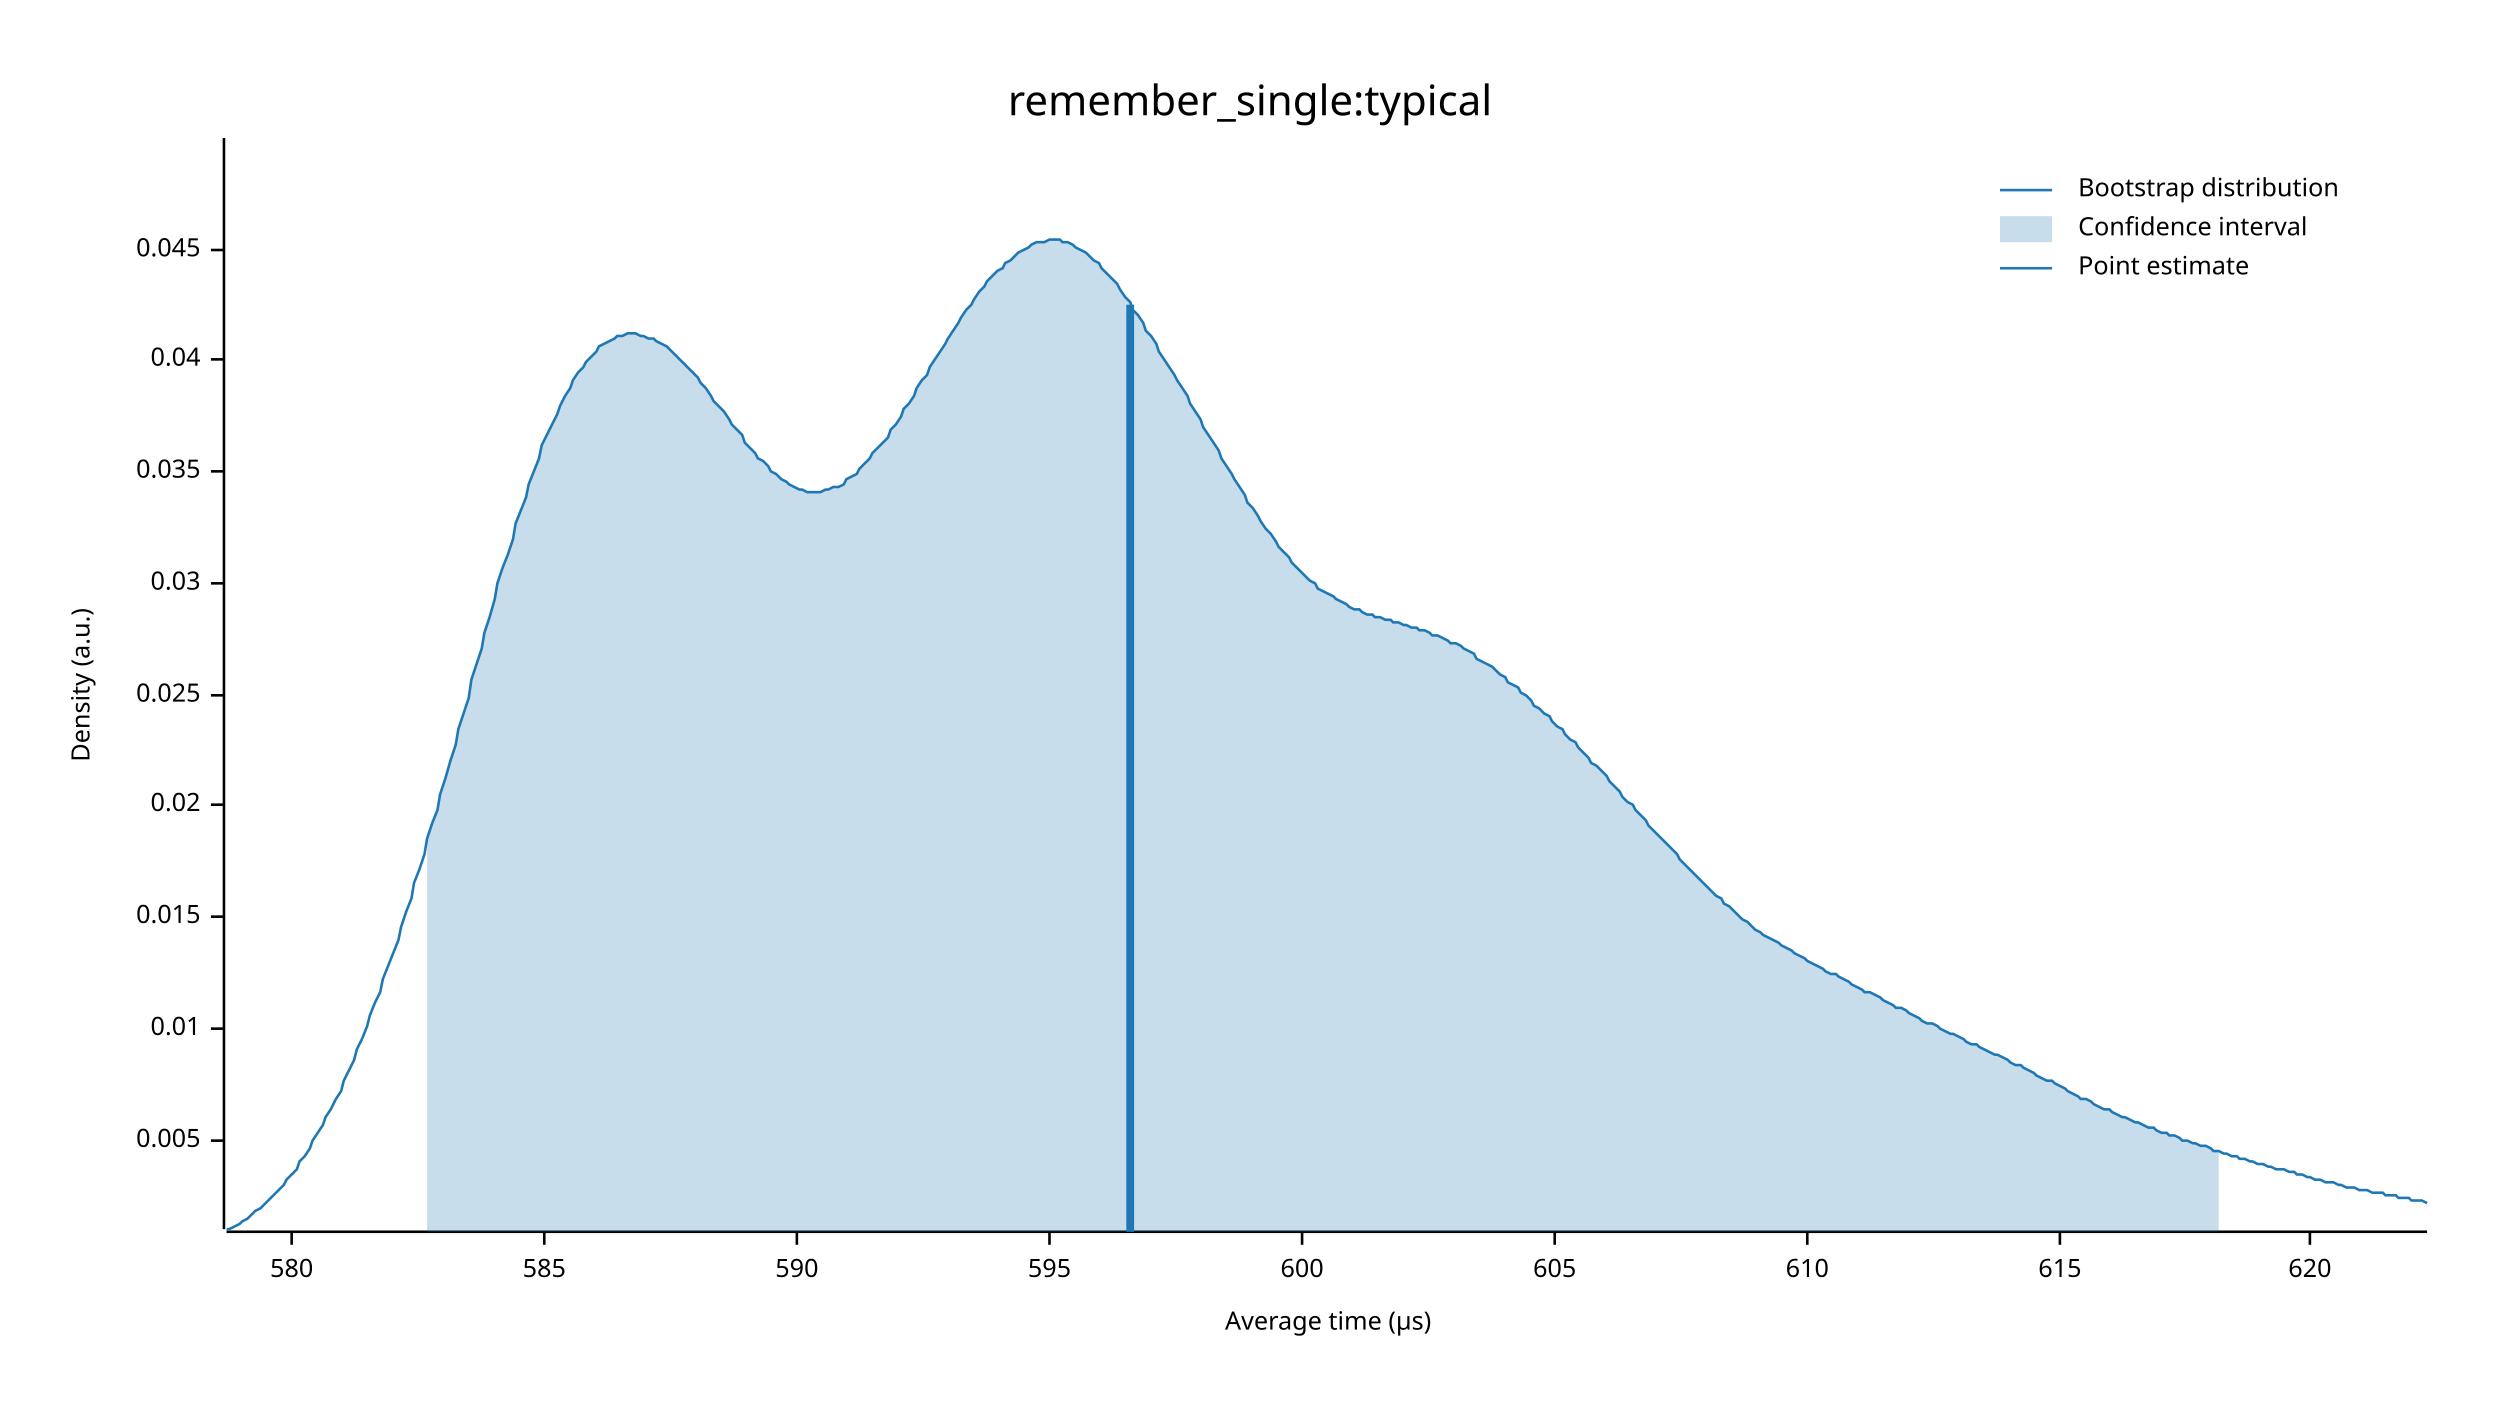
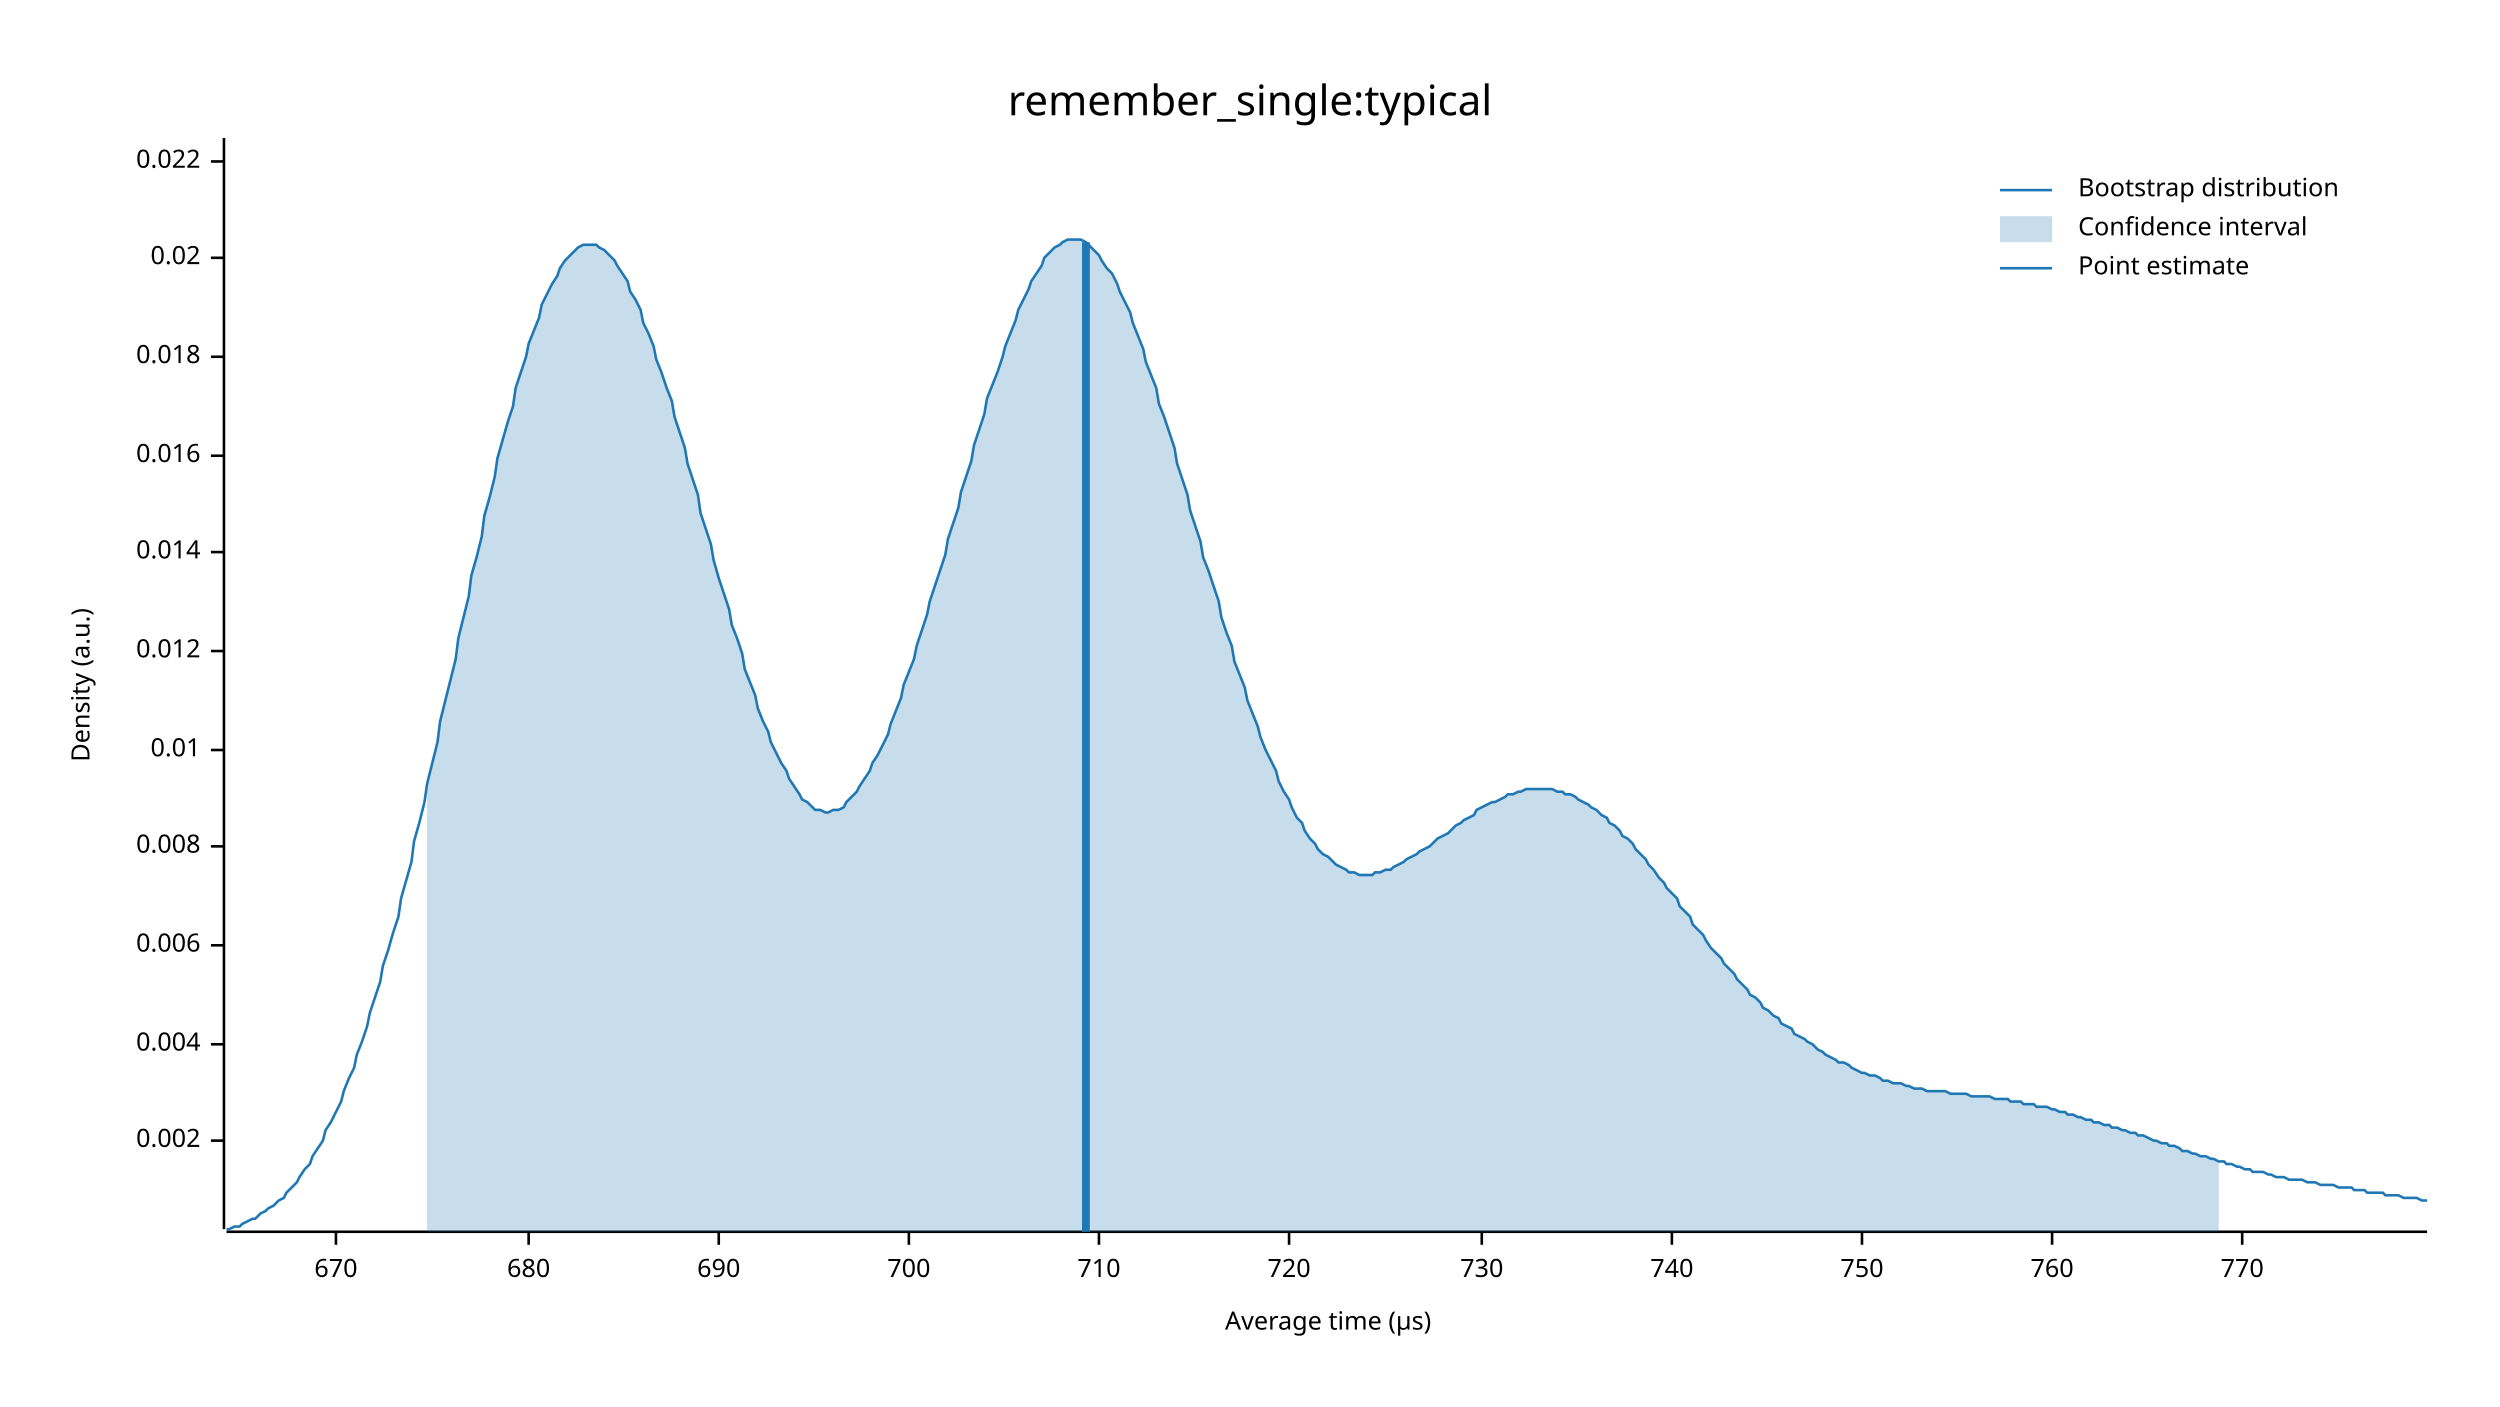
<svg xmlns="http://www.w3.org/2000/svg" width="960" height="540" viewBox="0 0 960 540">
  <text x="480" y="32" dy="0.76em" text-anchor="middle" font-family="sans-serif" font-size="16.129" opacity="1" fill="#000000">
remember_single:typical
</text>
  <text x="27" y="263" dy="0.76em" text-anchor="middle" font-family="sans-serif" font-size="9.677" opacity="1" fill="#000000" transform="rotate(270, 27, 263)">
Density (a.u.)
</text>
  <text x="510" y="513" dy="-0.5ex" text-anchor="middle" font-family="sans-serif" font-size="9.677" opacity="1" fill="#000000">
Average time (µs)
</text>
  <polyline fill="none" opacity="1" stroke="#000000" stroke-width="1" points="86,53 86,472 " />
  <text x="77" y="438" dy="0.5ex" text-anchor="end" font-family="sans-serif" font-size="9.677" opacity="1" fill="#000000">
- 0.005
+ 0.002
</text>
  <polyline fill="none" opacity="1" stroke="#000000" stroke-width="1" points="81,438 86,438 " />
-   <text x="77" y="395" dy="0.5ex" text-anchor="end" font-family="sans-serif" font-size="9.677" opacity="1" fill="#000000">
+   <text x="77" y="401" dy="0.5ex" text-anchor="end" font-family="sans-serif" font-size="9.677" opacity="1" fill="#000000">
+ 0.004
+ </text>
+   <polyline fill="none" opacity="1" stroke="#000000" stroke-width="1" points="81,401 86,401 " />
+   <text x="77" y="363" dy="0.5ex" text-anchor="end" font-family="sans-serif" font-size="9.677" opacity="1" fill="#000000">
+ 0.006
+ </text>
+   <polyline fill="none" opacity="1" stroke="#000000" stroke-width="1" points="81,363 86,363 " />
+   <text x="77" y="325" dy="0.5ex" text-anchor="end" font-family="sans-serif" font-size="9.677" opacity="1" fill="#000000">
+ 0.008
+ </text>
+   <polyline fill="none" opacity="1" stroke="#000000" stroke-width="1" points="81,325 86,325 " />
+   <text x="77" y="288" dy="0.5ex" text-anchor="end" font-family="sans-serif" font-size="9.677" opacity="1" fill="#000000">
0.01
</text>
-   <polyline fill="none" opacity="1" stroke="#000000" stroke-width="1" points="81,395 86,395 " />
-   <text x="77" y="352" dy="0.5ex" text-anchor="end" font-family="sans-serif" font-size="9.677" opacity="1" fill="#000000">
- 0.015
+   <polyline fill="none" opacity="1" stroke="#000000" stroke-width="1" points="81,288 86,288 " />
+   <text x="77" y="250" dy="0.5ex" text-anchor="end" font-family="sans-serif" font-size="9.677" opacity="1" fill="#000000">
+ 0.012
</text>
-   <polyline fill="none" opacity="1" stroke="#000000" stroke-width="1" points="81,352 86,352 " />
-   <text x="77" y="309" dy="0.5ex" text-anchor="end" font-family="sans-serif" font-size="9.677" opacity="1" fill="#000000">
+   <polyline fill="none" opacity="1" stroke="#000000" stroke-width="1" points="81,250 86,250 " />
+   <text x="77" y="212" dy="0.5ex" text-anchor="end" font-family="sans-serif" font-size="9.677" opacity="1" fill="#000000">
+ 0.014
+ </text>
+   <polyline fill="none" opacity="1" stroke="#000000" stroke-width="1" points="81,212 86,212 " />
+   <text x="77" y="175" dy="0.5ex" text-anchor="end" font-family="sans-serif" font-size="9.677" opacity="1" fill="#000000">
+ 0.016
+ </text>
+   <polyline fill="none" opacity="1" stroke="#000000" stroke-width="1" points="81,175 86,175 " />
+   <text x="77" y="137" dy="0.5ex" text-anchor="end" font-family="sans-serif" font-size="9.677" opacity="1" fill="#000000">
+ 0.018
+ </text>
+   <polyline fill="none" opacity="1" stroke="#000000" stroke-width="1" points="81,137 86,137 " />
+   <text x="77" y="99" dy="0.5ex" text-anchor="end" font-family="sans-serif" font-size="9.677" opacity="1" fill="#000000">
0.02
</text>
-   <polyline fill="none" opacity="1" stroke="#000000" stroke-width="1" points="81,309 86,309 " />
-   <text x="77" y="267" dy="0.5ex" text-anchor="end" font-family="sans-serif" font-size="9.677" opacity="1" fill="#000000">
- 0.025
+   <polyline fill="none" opacity="1" stroke="#000000" stroke-width="1" points="81,99 86,99 " />
+   <text x="77" y="62" dy="0.5ex" text-anchor="end" font-family="sans-serif" font-size="9.677" opacity="1" fill="#000000">
+ 0.022
</text>
-   <polyline fill="none" opacity="1" stroke="#000000" stroke-width="1" points="81,267 86,267 " />
-   <text x="77" y="224" dy="0.5ex" text-anchor="end" font-family="sans-serif" font-size="9.677" opacity="1" fill="#000000">
- 0.03
+   <polyline fill="none" opacity="1" stroke="#000000" stroke-width="1" points="81,62 86,62 " />
+   <polyline fill="none" opacity="1" stroke="#000000" stroke-width="1" points="87,473 932,473 " />
+   <text x="129" y="483" dy="0.76em" text-anchor="middle" font-family="sans-serif" font-size="9.677" opacity="1" fill="#000000">
+ 670
</text>
-   <polyline fill="none" opacity="1" stroke="#000000" stroke-width="1" points="81,224 86,224 " />
-   <text x="77" y="181" dy="0.5ex" text-anchor="end" font-family="sans-serif" font-size="9.677" opacity="1" fill="#000000">
- 0.035
+   <polyline fill="none" opacity="1" stroke="#000000" stroke-width="1" points="129,473 129,478 " />
+   <text x="203" y="483" dy="0.76em" text-anchor="middle" font-family="sans-serif" font-size="9.677" opacity="1" fill="#000000">
+ 680
</text>
-   <polyline fill="none" opacity="1" stroke="#000000" stroke-width="1" points="81,181 86,181 " />
-   <text x="77" y="138" dy="0.5ex" text-anchor="end" font-family="sans-serif" font-size="9.677" opacity="1" fill="#000000">
- 0.04
+   <polyline fill="none" opacity="1" stroke="#000000" stroke-width="1" points="203,473 203,478 " />
+   <text x="276" y="483" dy="0.76em" text-anchor="middle" font-family="sans-serif" font-size="9.677" opacity="1" fill="#000000">
+ 690
</text>
-   <polyline fill="none" opacity="1" stroke="#000000" stroke-width="1" points="81,138 86,138 " />
-   <text x="77" y="96" dy="0.5ex" text-anchor="end" font-family="sans-serif" font-size="9.677" opacity="1" fill="#000000">
- 0.045
+   <polyline fill="none" opacity="1" stroke="#000000" stroke-width="1" points="276,473 276,478 " />
+   <text x="349" y="483" dy="0.76em" text-anchor="middle" font-family="sans-serif" font-size="9.677" opacity="1" fill="#000000">
+ 700
</text>
-   <polyline fill="none" opacity="1" stroke="#000000" stroke-width="1" points="81,96 86,96 " />
-   <polyline fill="none" opacity="1" stroke="#000000" stroke-width="1" points="87,473 932,473 " />
-   <text x="112" y="483" dy="0.76em" text-anchor="middle" font-family="sans-serif" font-size="9.677" opacity="1" fill="#000000">
- 580
+   <polyline fill="none" opacity="1" stroke="#000000" stroke-width="1" points="349,473 349,478 " />
+   <text x="422" y="483" dy="0.76em" text-anchor="middle" font-family="sans-serif" font-size="9.677" opacity="1" fill="#000000">
+ 710
</text>
-   <polyline fill="none" opacity="1" stroke="#000000" stroke-width="1" points="112,473 112,478 " />
-   <text x="209" y="483" dy="0.76em" text-anchor="middle" font-family="sans-serif" font-size="9.677" opacity="1" fill="#000000">
- 585
+   <polyline fill="none" opacity="1" stroke="#000000" stroke-width="1" points="422,473 422,478 " />
+   <text x="495" y="483" dy="0.76em" text-anchor="middle" font-family="sans-serif" font-size="9.677" opacity="1" fill="#000000">
+ 720
</text>
-   <polyline fill="none" opacity="1" stroke="#000000" stroke-width="1" points="209,473 209,478 " />
-   <text x="306" y="483" dy="0.76em" text-anchor="middle" font-family="sans-serif" font-size="9.677" opacity="1" fill="#000000">
- 590
+   <polyline fill="none" opacity="1" stroke="#000000" stroke-width="1" points="495,473 495,478 " />
+   <text x="569" y="483" dy="0.76em" text-anchor="middle" font-family="sans-serif" font-size="9.677" opacity="1" fill="#000000">
+ 730
</text>
-   <polyline fill="none" opacity="1" stroke="#000000" stroke-width="1" points="306,473 306,478 " />
-   <text x="403" y="483" dy="0.76em" text-anchor="middle" font-family="sans-serif" font-size="9.677" opacity="1" fill="#000000">
- 595
+   <polyline fill="none" opacity="1" stroke="#000000" stroke-width="1" points="569,473 569,478 " />
+   <text x="642" y="483" dy="0.76em" text-anchor="middle" font-family="sans-serif" font-size="9.677" opacity="1" fill="#000000">
+ 740
</text>
-   <polyline fill="none" opacity="1" stroke="#000000" stroke-width="1" points="403,473 403,478 " />
-   <text x="500" y="483" dy="0.76em" text-anchor="middle" font-family="sans-serif" font-size="9.677" opacity="1" fill="#000000">
- 600
+   <polyline fill="none" opacity="1" stroke="#000000" stroke-width="1" points="642,473 642,478 " />
+   <text x="715" y="483" dy="0.76em" text-anchor="middle" font-family="sans-serif" font-size="9.677" opacity="1" fill="#000000">
+ 750
</text>
-   <polyline fill="none" opacity="1" stroke="#000000" stroke-width="1" points="500,473 500,478 " />
-   <text x="597" y="483" dy="0.76em" text-anchor="middle" font-family="sans-serif" font-size="9.677" opacity="1" fill="#000000">
- 605
+   <polyline fill="none" opacity="1" stroke="#000000" stroke-width="1" points="715,473 715,478 " />
+   <text x="788" y="483" dy="0.76em" text-anchor="middle" font-family="sans-serif" font-size="9.677" opacity="1" fill="#000000">
+ 760
</text>
-   <polyline fill="none" opacity="1" stroke="#000000" stroke-width="1" points="597,473 597,478 " />
-   <text x="694" y="483" dy="0.76em" text-anchor="middle" font-family="sans-serif" font-size="9.677" opacity="1" fill="#000000">
- 610
+   <polyline fill="none" opacity="1" stroke="#000000" stroke-width="1" points="788,473 788,478 " />
+   <text x="861" y="483" dy="0.76em" text-anchor="middle" font-family="sans-serif" font-size="9.677" opacity="1" fill="#000000">
+ 770
</text>
-   <polyline fill="none" opacity="1" stroke="#000000" stroke-width="1" points="694,473 694,478 " />
-   <text x="791" y="483" dy="0.76em" text-anchor="middle" font-family="sans-serif" font-size="9.677" opacity="1" fill="#000000">
- 615
- </text>
-   <polyline fill="none" opacity="1" stroke="#000000" stroke-width="1" points="791,473 791,478 " />
-   <text x="887" y="483" dy="0.76em" text-anchor="middle" font-family="sans-serif" font-size="9.677" opacity="1" fill="#000000">
- 620
- </text>
-   <polyline fill="none" opacity="1" stroke="#000000" stroke-width="1" points="887,473 887,478 " />
-   <polyline fill="none" opacity="1" stroke="#1F78B4" stroke-width="1" points="87,472 88,472 90,471 92,470 93,469 95,468 97,466 98,465 100,464 102,462 103,461 105,459 107,457 109,455 110,453 112,451 114,449 115,446 117,444 119,441 120,438 122,435 124,432 125,429 127,426 129,422 131,419 132,415 134,411 136,407 137,403 139,399 141,394 142,390 144,385 146,381 147,376 149,371 151,366 153,361 154,356 156,350 158,345 159,339 161,334 163,328 164,322 166,316 168,311 169,305 171,299 173,292 175,286 176,280 178,274 180,268 181,261 183,255 185,249 186,243 188,237 190,230 191,224 193,218 195,213 197,207 198,201 200,196 202,191 203,186 205,181 207,176 208,171 210,167 212,163 214,159 215,156 217,152 219,149 220,146 222,143 224,141 225,139 227,137 229,135 230,133 232,132 234,131 236,130 237,129 239,129 241,128 242,128 244,128 246,129 247,129 249,130 251,130 252,131 254,132 256,133 258,135 259,136 261,138 263,140 264,141 266,143 268,145 269,147 271,149 273,152 274,154 276,156 278,158 280,161 281,163 283,165 285,167 286,170 288,172 290,174 291,176 293,177 295,179 296,181 298,182 300,184 302,185 303,186 305,187 307,188 308,188 310,189 312,189 313,189 315,189 317,188 318,188 320,187 322,187 324,186 325,184 327,183 329,182 330,180 332,178 334,176 335,174 337,172 339,170 341,168 342,165 344,163 346,160 347,157 349,155 351,152 352,149 354,146 356,144 357,141 359,138 361,135 363,132 364,130 366,127 368,124 369,122 371,119 373,117 374,115 376,112 378,110 379,108 381,106 383,104 385,103 386,101 388,100 390,98 391,97 393,96 395,95 396,94 398,93 400,93 401,93 403,92 405,92 407,92 408,93 410,93 412,94 413,95 415,96 417,97 418,98 420,100 422,101 423,103 425,105 427,107 429,109 430,111 432,114 434,116 435,119 437,121 439,124 440,127 442,129 444,132 445,135 447,138 449,141 451,144 452,146 454,149 456,152 457,155 459,158 461,161 462,164 464,167 466,170 468,173 469,176 471,179 473,182 474,184 476,187 478,190 479,193 481,195 483,198 484,200 486,203 488,205 490,208 491,210 493,212 495,214 496,216 498,218 500,220 501,221 503,223 505,224 506,226 508,227 510,228 512,229 513,230 515,231 517,232 518,233 520,234 522,234 523,235 525,236 527,236 528,237 530,237 532,238 534,238 535,239 537,239 539,240 540,240 542,241 544,241 545,242 547,242 549,243 550,244 552,244 554,245 556,246 557,247 559,247 561,248 562,249 564,250 566,251 567,253 569,254 571,255 573,256 574,257 576,259 578,260 579,262 581,263 583,264 584,266 586,267 588,269 589,271 591,272 593,274 595,275 596,277 598,279 600,280 601,282 603,284 605,285 606,287 608,289 610,291 611,293 613,294 615,296 617,298 618,300 620,302 622,304 623,306 625,308 627,309 628,311 630,313 632,315 633,317 635,319 637,321 639,323 640,324 642,326 644,328 645,330 647,332 649,334 650,335 652,337 654,339 655,340 657,342 659,344 661,345 662,347 664,348 666,350 667,351 669,353 671,354 672,355 674,357 676,358 677,359 679,360 681,361 683,362 684,363 686,364 688,365 689,366 691,367 693,368 694,369 696,370 698,371 700,372 701,373 703,374 705,374 706,375 708,376 710,377 711,378 713,379 715,380 716,381 718,381 720,382 722,383 723,384 725,385 727,386 728,387 730,387 732,388 733,389 735,390 737,391 738,392 740,393 742,393 744,394 745,395 747,396 749,397 750,397 752,398 754,399 755,400 757,401 759,401 760,402 762,403 764,404 766,405 767,405 769,406 771,407 772,408 774,409 776,409 777,410 779,411 781,412 782,413 784,414 786,415 788,415 789,416 791,417 793,418 794,419 796,420 798,421 799,422 801,422 803,423 804,424 806,425 808,426 810,426 811,427 813,428 815,429 816,429 818,430 820,431 821,431 823,432 825,433 827,433 828,434 830,435 832,435 833,436 835,436 837,437 838,438 840,438 842,439 843,439 845,440 847,440 849,441 850,442 852,442 854,443 855,443 857,444 859,444 860,445 862,445 864,446 865,446 867,447 869,447 871,448 872,448 874,449 876,449 877,449 879,450 881,450 882,451 884,451 886,452 887,452 889,453 891,453 893,454 894,454 896,454 898,455 899,455 901,456 903,456 904,456 906,457 908,457 909,457 911,458 913,458 915,458 916,459 918,459 920,459 921,460 923,460 925,460 926,461 928,461 930,461 932,462 " />
-   <polygon opacity="0.25" fill="#1F78B4" points="164,322 166,316 168,311 169,305 171,299 173,292 175,286 176,280 178,274 180,268 181,261 183,255 185,249 186,243 188,237 190,230 191,224 193,218 195,213 197,207 198,201 200,196 202,191 203,186 205,181 207,176 208,171 210,167 212,163 214,159 215,156 217,152 219,149 220,146 222,143 224,141 225,139 227,137 229,135 230,133 232,132 234,131 236,130 237,129 239,129 241,128 242,128 244,128 246,129 247,129 249,130 251,130 252,131 254,132 256,133 258,135 259,136 261,138 263,140 264,141 266,143 268,145 269,147 271,149 273,152 274,154 276,156 278,158 280,161 281,163 283,165 285,167 286,170 288,172 290,174 291,176 293,177 295,179 296,181 298,182 300,184 302,185 303,186 305,187 307,188 308,188 310,189 312,189 313,189 315,189 317,188 318,188 320,187 322,187 324,186 325,184 327,183 329,182 330,180 332,178 334,176 335,174 337,172 339,170 341,168 342,165 344,163 346,160 347,157 349,155 351,152 352,149 354,146 356,144 357,141 359,138 361,135 363,132 364,130 366,127 368,124 369,122 371,119 373,117 374,115 376,112 378,110 379,108 381,106 383,104 385,103 386,101 388,100 390,98 391,97 393,96 395,95 396,94 398,93 400,93 401,93 403,92 405,92 407,92 408,93 410,93 412,94 413,95 415,96 417,97 418,98 420,100 422,101 423,103 425,105 427,107 429,109 430,111 432,114 434,116 435,119 437,121 439,124 440,127 442,129 444,132 445,135 447,138 449,141 451,144 452,146 454,149 456,152 457,155 459,158 461,161 462,164 464,167 466,170 468,173 469,176 471,179 473,182 474,184 476,187 478,190 479,193 481,195 483,198 484,200 486,203 488,205 490,208 491,210 493,212 495,214 496,216 498,218 500,220 501,221 503,223 505,224 506,226 508,227 510,228 512,229 513,230 515,231 517,232 518,233 520,234 522,234 523,235 525,236 527,236 528,237 530,237 532,238 534,238 535,239 537,239 539,240 540,240 542,241 544,241 545,242 547,242 549,243 550,244 552,244 554,245 556,246 557,247 559,247 561,248 562,249 564,250 566,251 567,253 569,254 571,255 573,256 574,257 576,259 578,260 579,262 581,263 583,264 584,266 586,267 588,269 589,271 591,272 593,274 595,275 596,277 598,279 600,280 601,282 603,284 605,285 606,287 608,289 610,291 611,293 613,294 615,296 617,298 618,300 620,302 622,304 623,306 625,308 627,309 628,311 630,313 632,315 633,317 635,319 637,321 639,323 640,324 642,326 644,328 645,330 647,332 649,334 650,335 652,337 654,339 655,340 657,342 659,344 661,345 662,347 664,348 666,350 667,351 669,353 671,354 672,355 674,357 676,358 677,359 679,360 681,361 683,362 684,363 686,364 688,365 689,366 691,367 693,368 694,369 696,370 698,371 700,372 701,373 703,374 705,374 706,375 708,376 710,377 711,378 713,379 715,380 716,381 718,381 720,382 722,383 723,384 725,385 727,386 728,387 730,387 732,388 733,389 735,390 737,391 738,392 740,393 742,393 744,394 745,395 747,396 749,397 750,397 752,398 754,399 755,400 757,401 759,401 760,402 762,403 764,404 766,405 767,405 769,406 771,407 772,408 774,409 776,409 777,410 779,411 781,412 782,413 784,414 786,415 788,415 789,416 791,417 793,418 794,419 796,420 798,421 799,422 801,422 803,423 804,424 806,425 808,426 810,426 811,427 813,428 815,429 816,429 818,430 820,431 821,431 823,432 825,433 827,433 828,434 830,435 832,435 833,436 835,436 837,437 838,438 840,438 842,439 843,439 845,440 847,440 849,441 850,442 852,442 852,473 164,473 " />
-   <polyline fill="none" opacity="1" stroke="#1F78B4" stroke-width="3" points="434,473 434,117 " />
+   <polyline fill="none" opacity="1" stroke="#000000" stroke-width="1" points="861,473 861,478 " />
+   <polyline fill="none" opacity="1" stroke="#1F78B4" stroke-width="1" points="87,472 88,472 90,471 92,471 93,470 95,469 97,468 98,468 100,466 102,465 103,464 105,463 107,461 109,460 110,458 112,456 114,454 115,452 117,449 119,447 120,444 122,441 124,438 125,434 127,431 129,427 131,423 132,419 134,414 136,410 137,405 139,400 141,394 142,389 144,383 146,377 147,371 149,365 151,358 153,352 154,345 156,338 158,331 159,323 161,316 163,308 164,301 166,293 168,285 169,277 171,269 173,261 175,253 176,245 178,237 180,229 181,221 183,214 185,206 186,198 188,191 190,183 191,176 193,169 195,162 197,156 198,149 200,143 202,137 203,132 205,127 207,122 208,117 210,113 212,109 214,106 215,103 217,100 219,98 220,97 222,95 224,94 225,94 227,94 229,94 230,95 232,96 234,98 236,100 237,102 239,105 241,108 242,112 244,115 246,119 247,124 249,128 251,133 252,138 254,143 256,149 258,154 259,160 261,166 263,172 264,178 266,184 268,190 269,197 271,203 273,209 274,215 276,222 278,228 280,234 281,240 283,245 285,251 286,257 288,262 290,267 291,272 293,277 295,281 296,285 298,289 300,293 302,296 303,299 305,302 307,305 308,307 310,308 312,310 313,311 315,311 317,312 318,312 320,311 322,311 324,310 325,308 327,306 329,304 330,302 332,299 334,296 335,293 337,290 339,286 341,282 342,278 344,273 346,268 347,263 349,258 351,253 352,248 354,242 356,236 357,231 359,225 361,219 363,213 364,207 366,201 368,195 369,189 371,183 373,177 374,171 376,165 378,159 379,153 381,148 383,143 385,137 386,133 388,128 390,123 391,119 393,115 395,111 396,108 398,105 400,102 401,99 403,97 405,95 407,94 408,93 410,92 412,92 413,92 415,92 417,93 418,94 420,96 422,98 423,100 425,103 427,105 429,109 430,112 432,116 434,120 435,124 437,129 439,134 440,139 442,144 444,149 445,155 447,160 449,166 451,172 452,178 454,184 456,190 457,196 459,202 461,208 462,214 464,219 466,225 468,231 469,237 471,243 473,248 474,254 476,259 478,264 479,269 481,274 483,279 484,283 486,288 488,292 490,296 491,300 493,304 495,307 496,310 498,314 500,316 501,319 503,322 505,324 506,326 508,328 510,329 512,331 513,332 515,333 517,334 518,335 520,335 522,336 523,336 525,336 527,336 528,335 530,335 532,334 534,334 535,333 537,332 539,331 540,330 542,329 544,328 545,327 547,326 549,325 550,324 552,322 554,321 556,320 557,319 559,317 561,316 562,315 564,314 566,313 567,311 569,310 571,309 573,308 574,308 576,307 578,306 579,305 581,305 583,304 584,304 586,303 588,303 589,303 591,303 593,303 595,303 596,303 598,304 600,304 601,305 603,305 605,306 606,307 608,308 610,309 611,310 613,311 615,313 617,314 618,316 620,317 622,319 623,321 625,322 627,324 628,326 630,328 632,330 633,332 635,334 637,337 639,339 640,341 642,343 644,345 645,348 647,350 649,352 650,355 652,357 654,359 655,361 657,364 659,366 661,368 662,370 664,372 666,374 667,376 669,378 671,380 672,382 674,383 676,385 677,387 679,388 681,390 683,391 684,393 686,394 688,395 689,397 691,398 693,399 694,400 696,401 698,403 700,404 701,405 703,406 705,407 706,408 708,408 710,409 711,410 713,411 715,412 716,412 718,413 720,413 722,414 723,415 725,415 727,416 728,416 730,416 732,417 733,417 735,418 737,418 738,418 740,419 742,419 744,419 745,419 747,419 749,420 750,420 752,420 754,420 755,420 757,421 759,421 760,421 762,421 764,421 766,422 767,422 769,422 771,422 772,423 774,423 776,423 777,424 779,424 781,424 782,425 784,425 786,425 788,426 789,426 791,427 793,427 794,428 796,428 798,429 799,429 801,430 803,430 804,431 806,431 808,432 810,432 811,433 813,433 815,434 816,434 818,435 820,435 821,436 823,436 825,437 827,438 828,438 830,439 832,439 833,440 835,440 837,441 838,442 840,442 842,443 843,443 845,444 847,444 849,445 850,445 852,446 854,446 855,447 857,447 859,448 860,448 862,449 864,449 865,450 867,450 869,450 871,451 872,451 874,452 876,452 877,452 879,453 881,453 882,453 884,453 886,454 887,454 889,454 891,455 893,455 894,455 896,455 898,456 899,456 901,456 903,456 904,457 906,457 908,457 909,458 911,458 913,458 915,458 916,459 918,459 920,459 921,459 923,460 925,460 926,460 928,460 930,461 932,461 " />
+   <polygon opacity="0.25" fill="#1F78B4" points="164,301 166,293 168,285 169,277 171,269 173,261 175,253 176,245 178,237 180,229 181,221 183,214 185,206 186,198 188,191 190,183 191,176 193,169 195,162 197,156 198,149 200,143 202,137 203,132 205,127 207,122 208,117 210,113 212,109 214,106 215,103 217,100 219,98 220,97 222,95 224,94 225,94 227,94 229,94 230,95 232,96 234,98 236,100 237,102 239,105 241,108 242,112 244,115 246,119 247,124 249,128 251,133 252,138 254,143 256,149 258,154 259,160 261,166 263,172 264,178 266,184 268,190 269,197 271,203 273,209 274,215 276,222 278,228 280,234 281,240 283,245 285,251 286,257 288,262 290,267 291,272 293,277 295,281 296,285 298,289 300,293 302,296 303,299 305,302 307,305 308,307 310,308 312,310 313,311 315,311 317,312 318,312 320,311 322,311 324,310 325,308 327,306 329,304 330,302 332,299 334,296 335,293 337,290 339,286 341,282 342,278 344,273 346,268 347,263 349,258 351,253 352,248 354,242 356,236 357,231 359,225 361,219 363,213 364,207 366,201 368,195 369,189 371,183 373,177 374,171 376,165 378,159 379,153 381,148 383,143 385,137 386,133 388,128 390,123 391,119 393,115 395,111 396,108 398,105 400,102 401,99 403,97 405,95 407,94 408,93 410,92 412,92 413,92 415,92 417,93 418,94 420,96 422,98 423,100 425,103 427,105 429,109 430,112 432,116 434,120 435,124 437,129 439,134 440,139 442,144 444,149 445,155 447,160 449,166 451,172 452,178 454,184 456,190 457,196 459,202 461,208 462,214 464,219 466,225 468,231 469,237 471,243 473,248 474,254 476,259 478,264 479,269 481,274 483,279 484,283 486,288 488,292 490,296 491,300 493,304 495,307 496,310 498,314 500,316 501,319 503,322 505,324 506,326 508,328 510,329 512,331 513,332 515,333 517,334 518,335 520,335 522,336 523,336 525,336 527,336 528,335 530,335 532,334 534,334 535,333 537,332 539,331 540,330 542,329 544,328 545,327 547,326 549,325 550,324 552,322 554,321 556,320 557,319 559,317 561,316 562,315 564,314 566,313 567,311 569,310 571,309 573,308 574,308 576,307 578,306 579,305 581,305 583,304 584,304 586,303 588,303 589,303 591,303 593,303 595,303 596,303 598,304 600,304 601,305 603,305 605,306 606,307 608,308 610,309 611,310 613,311 615,313 617,314 618,316 620,317 622,319 623,321 625,322 627,324 628,326 630,328 632,330 633,332 635,334 637,337 639,339 640,341 642,343 644,345 645,348 647,350 649,352 650,355 652,357 654,359 655,361 657,364 659,366 661,368 662,370 664,372 666,374 667,376 669,378 671,380 672,382 674,383 676,385 677,387 679,388 681,390 683,391 684,393 686,394 688,395 689,397 691,398 693,399 694,400 696,401 698,403 700,404 701,405 703,406 705,407 706,408 708,408 710,409 711,410 713,411 715,412 716,412 718,413 720,413 722,414 723,415 725,415 727,416 728,416 730,416 732,417 733,417 735,418 737,418 738,418 740,419 742,419 744,419 745,419 747,419 749,420 750,420 752,420 754,420 755,420 757,421 759,421 760,421 762,421 764,421 766,422 767,422 769,422 771,422 772,423 774,423 776,423 777,424 779,424 781,424 782,425 784,425 786,425 788,426 789,426 791,427 793,427 794,428 796,428 798,429 799,429 801,430 803,430 804,431 806,431 808,432 810,432 811,433 813,433 815,434 816,434 818,435 820,435 821,436 823,436 825,437 827,438 828,438 830,439 832,439 833,440 835,440 837,441 838,442 840,442 842,443 843,443 845,444 847,444 849,445 850,445 852,446 852,473 164,473 " />
+   <polyline fill="none" opacity="1" stroke="#1F78B4" stroke-width="3" points="417,473 417,93 " />
  <text x="798" y="68" dy="0.76em" text-anchor="start" font-family="sans-serif" font-size="9.677" opacity="1" fill="#000000">
Bootstrap distribution
</text>
  <text x="798" y="83" dy="0.76em" text-anchor="start" font-family="sans-serif" font-size="9.677" opacity="1" fill="#000000">
Confidence interval
</text>
  <text x="798" y="98" dy="0.76em" text-anchor="start" font-family="sans-serif" font-size="9.677" opacity="1" fill="#000000">
Point estimate
</text>
  <polyline fill="none" opacity="1" stroke="#1F78B4" stroke-width="1" points="768,73 788,73 " />
  <rect x="768" y="83" width="20" height="10" opacity="0.25" fill="#1F78B4" stroke="none" />
  <polyline fill="none" opacity="1" stroke="#1F78B4" stroke-width="1" points="768,103 788,103 " />
</svg>
